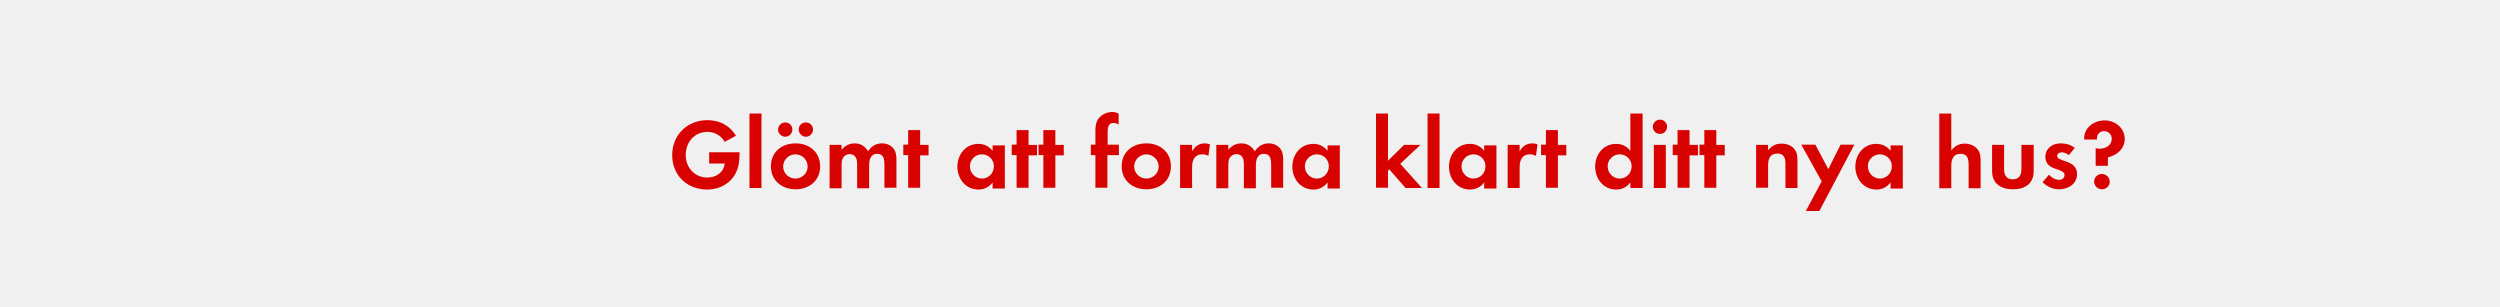
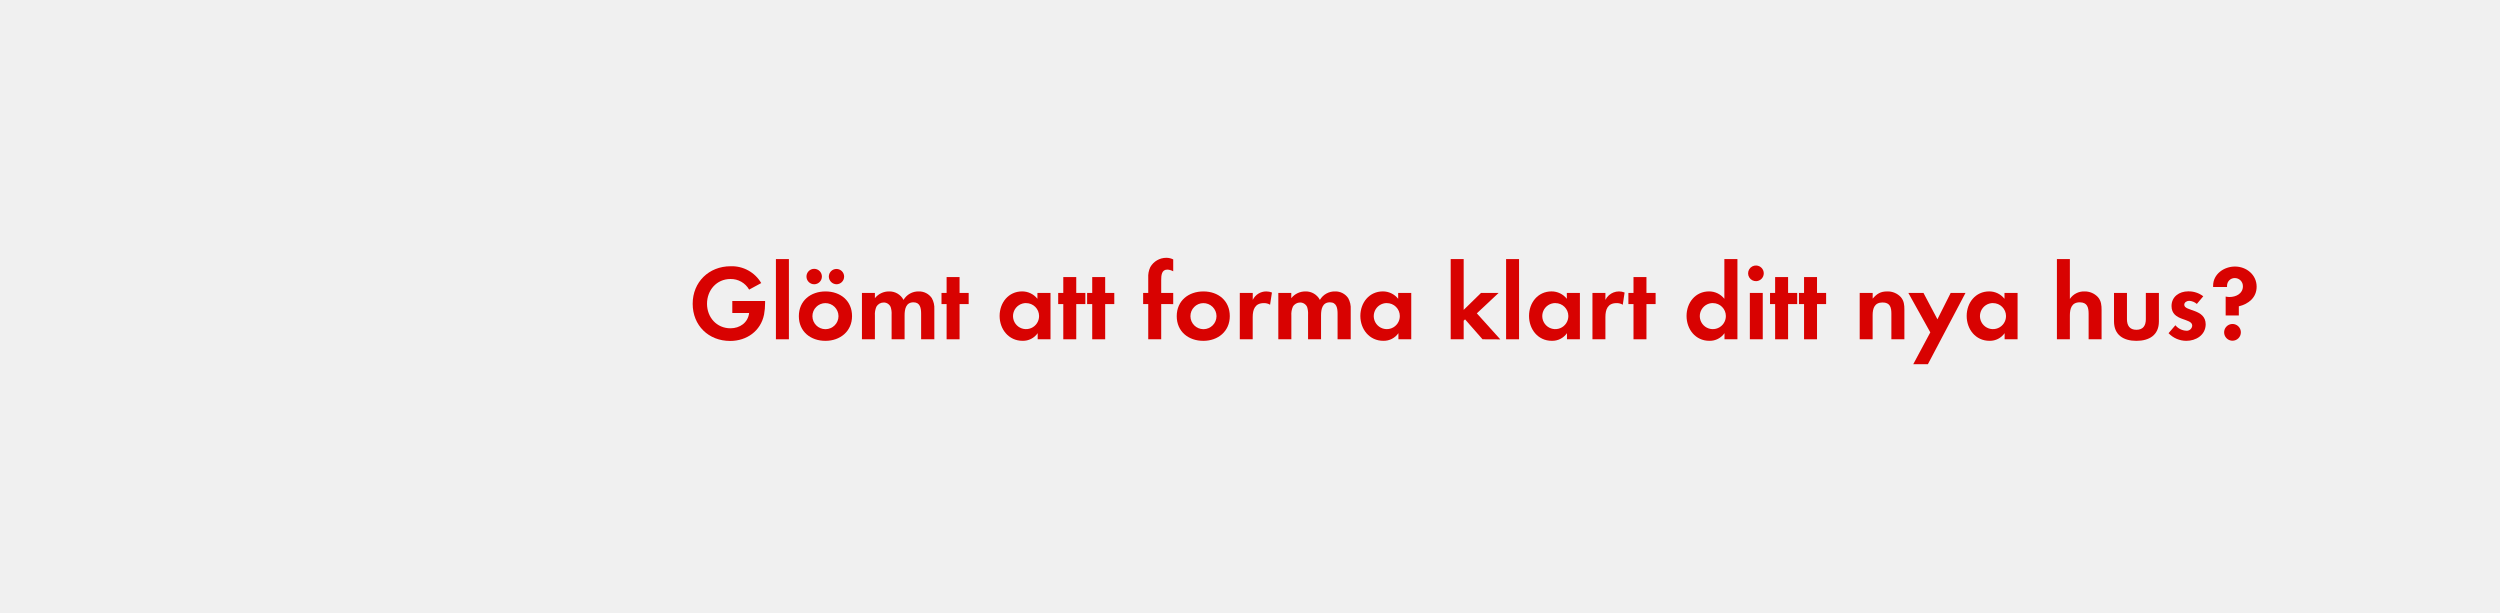
- <svg xmlns="http://www.w3.org/2000/svg" version="1.1" id="Layer_1" x="0px" y="0px" viewBox="0 0 980 120" style="enable-background:new 0 0 980 120;" xml:space="preserve">
-   <style type="text/css">
- 	.st0{fill:#D80201;}
- 	.st1{fill:#FFFFFF;}
- </style>
-   <g>
-     <path class="st0" d="M289.5,64.7c-1.2,6-6.3,9.6-12.3,9.6c-7.9,0-13.7-5.6-13.7-13.5c0-7.9,5.9-13.7,13.8-13.7   c4.7,0,8.7,2,11.2,6.1l-4.4,2.4c-1.5-2.5-3.9-3.9-6.8-3.9c-5.1,0-8.5,4.1-8.5,9c0,5,3.5,8.9,8.5,8.9c3.4,0,6.4-2,6.8-5.5H278v-4.4   h11.9v0.6C289.9,61.8,289.8,63.3,289.5,64.7z" />
-     <path class="st0" d="M293.8,73.7V44.5h4.7v29.2H293.8z" />
-     <path class="st0" d="M311.9,74.2c-5.4,0-9.7-3.4-9.7-9c0-5.7,4.3-9,9.7-9c5.3,0,9.6,3.4,9.6,9S317.2,74.2,311.9,74.2z M307.8,53.6   c-1.5,0-2.8-1.3-2.8-2.8s1.3-2.8,2.8-2.8c1.6,0,2.8,1.2,2.8,2.8S309.3,53.6,307.8,53.6z M311.8,60.5c-2.6,0-4.8,2.1-4.8,4.8   c0,2.6,2.2,4.7,4.8,4.7c2.6,0,4.8-2.1,4.8-4.7S314.5,60.5,311.8,60.5z M315.9,53.6c-1.5,0-2.8-1.3-2.8-2.8c0-1.6,1.2-2.8,2.8-2.8   s2.8,1.2,2.8,2.8S317.4,53.6,315.9,53.6z" />
-     <path class="st0" d="M346.7,73.7v-9.2c0-2-0.3-4.2-2.8-4.2c-2.8,0-3.2,2.5-3.2,4.8v8.7h-4.7v-9c0-0.9,0-2-0.4-2.8   c-0.4-1-1.4-1.6-2.5-1.6c-1.1,0-2.1,0.6-2.7,1.5c-0.5,0.9-0.5,2.2-0.5,3.2v8.7h-4.7V56.8h4.7v1.9c1.4-1.6,3-2.5,5.1-2.5   c2.4,0,4,1.1,5.3,3.1c1.3-2,3.1-3.1,5.5-3.1c1.8,0,3.7,0.8,4.7,2.4c0.8,1.2,0.9,2.7,0.9,4.1v10.9H346.7z" />
-     <path class="st0" d="M360.7,60.8v12.8H356V60.8h-1.9v-4.1h1.9V51h4.7v5.8h3.3v4.1H360.7z" />
-     <path class="st0" d="M389.1,73.7v-2.2c-1.3,1.8-3.3,2.8-5.5,2.8c-5.1,0-8.3-4.2-8.3-9c0-4.7,3.2-8.9,8.2-8.9c2.3,0,4.1,0.9,5.6,2.7   v-2.1h4.8v16.9H389.1z M384.9,60.5c-2.6,0-4.7,2.1-4.7,4.7s2.1,4.8,4.7,4.8c2.6,0,4.7-2.1,4.7-4.8S387.5,60.5,384.9,60.5z" />
-     <path class="st0" d="M403.2,60.8v12.8h-4.7V60.8h-1.9v-4.1h1.9V51h4.7v5.8h3.3v4.1H403.2z" />
-     <path class="st0" d="M413.7,60.8v12.8H409V60.8h-1.9v-4.1h1.9V51h4.7v5.8h3.3v4.1H413.7z" />
-     <path class="st0" d="M434.1,60.8v12.8h-4.7V60.8h-1.8v-4.1h1.8v-5.4c0-1.4,0.1-2.7,0.7-4c1.1-2.1,3.5-3.4,5.9-3.4   c1,0,1.6,0.2,2.5,0.6v4.3c-0.7-0.4-1.4-0.6-2.1-0.6c-2.1,0-2.2,2.2-2.2,3.8v4.7h4.4v4.1H434.1z" />
-     <path class="st0" d="M449.4,74.2c-5.4,0-9.7-3.4-9.7-9c0-5.7,4.3-9,9.7-9c5.3,0,9.6,3.4,9.6,9S454.8,74.2,449.4,74.2z M449.4,60.5   c-2.6,0-4.8,2.1-4.8,4.8c0,2.6,2.2,4.7,4.8,4.7c2.6,0,4.8-2.1,4.8-4.7S452,60.5,449.4,60.5z" />
-     <path class="st0" d="M473.7,61.1c-0.8-0.4-1.4-0.6-2.3-0.6c-3.2,0-4.1,2.3-4.1,5.1v8.1h-4.7V56.8h4.7v2.5c1.1-1.9,2.7-3.1,4.9-3.1   c0.7,0,1.4,0.1,2.1,0.4L473.7,61.1z" />
-     <path class="st0" d="M498.3,73.7v-9.2c0-2-0.3-4.2-2.8-4.2c-2.8,0-3.2,2.5-3.2,4.8v8.7h-4.7v-9c0-0.9,0-2-0.4-2.8   c-0.4-1-1.4-1.6-2.5-1.6c-1.1,0-2.1,0.6-2.7,1.5c-0.5,0.9-0.5,2.2-0.5,3.2v8.7h-4.7V56.8h4.7v1.9c1.4-1.6,3-2.5,5.1-2.5   c2.4,0,4,1.1,5.3,3.1c1.3-2,3.1-3.1,5.5-3.1c1.8,0,3.7,0.8,4.7,2.4c0.8,1.2,0.9,2.7,0.9,4.1v10.9H498.3z" />
-     <path class="st0" d="M520.4,73.7v-2.2c-1.3,1.8-3.3,2.8-5.5,2.8c-5.1,0-8.3-4.2-8.3-9c0-4.7,3.2-8.9,8.2-8.9c2.3,0,4.1,0.9,5.6,2.7   v-2.1h4.8v16.9H520.4z M516.2,60.5c-2.6,0-4.7,2.1-4.7,4.7s2.1,4.8,4.7,4.8c2.6,0,4.7-2.1,4.7-4.8S518.8,60.5,516.2,60.5z" />
-     <path class="st0" d="M551,73.7l-6.4-7.3l-0.5,0.5v6.7h-4.7V44.5h4.7v18.5l6.3-6.2h6.4l-7.9,7.4l8.5,9.5H551z" />
-     <path class="st0" d="M559.6,73.7V44.5h4.7v29.2H559.6z" />
-     <path class="st0" d="M581.8,73.7v-2.2c-1.3,1.8-3.3,2.8-5.5,2.8c-5.1,0-8.3-4.2-8.3-9c0-4.7,3.2-8.9,8.2-8.9c2.3,0,4.1,0.9,5.6,2.7   v-2.1h4.8v16.9H581.8z M577.6,60.5c-2.6,0-4.7,2.1-4.7,4.7s2.1,4.8,4.7,4.8c2.6,0,4.7-2.1,4.7-4.8S580.2,60.5,577.6,60.5z" />
-     <path class="st0" d="M602.1,61.1c-0.8-0.4-1.4-0.6-2.3-0.6c-3.2,0-4.1,2.3-4.1,5.1v8.1h-4.7V56.8h4.7v2.5c1.1-1.9,2.7-3.1,4.9-3.1   c0.7,0,1.4,0.1,2.1,0.4L602.1,61.1z" />
-     <path class="st0" d="M610.7,60.8v12.8H606V60.8h-1.9v-4.1h1.9V51h4.7v5.8h3.3v4.1H610.7z" />
-     <path class="st0" d="M639.1,73.7v-2.2c-1.3,1.8-3.3,2.8-5.5,2.8c-5.1,0-8.3-4.2-8.3-9c0-4.7,3.2-8.9,8.2-8.9c2.3,0,4.1,0.9,5.6,2.7   V44.5h4.8v29.2H639.1z M634.9,60.5c-2.6,0-4.7,2.1-4.7,4.7s2.1,4.8,4.7,4.8c2.6,0,4.7-2.1,4.7-4.8S637.5,60.5,634.9,60.5z" />
-     <path class="st0" d="M650.7,52.5c-1.6,0-2.8-1.3-2.8-2.8s1.3-2.8,2.8-2.8c1.6,0,2.8,1.3,2.8,2.8S652.3,52.5,650.7,52.5z    M648.3,73.7V56.8h4.7v16.9H648.3z" />
-     <path class="st0" d="M662.3,60.8v12.8h-4.7V60.8h-1.9v-4.1h1.9V51h4.7v5.8h3.3v4.1H662.3z" />
-     <path class="st0" d="M672.8,60.8v12.8h-4.7V60.8h-1.9v-4.1h1.9V51h4.7v5.8h3.3v4.1H672.8z" />
-     <path class="st0" d="M699.9,73.7v-9.4c0-2.3-0.5-4.1-3.2-4.1c-2.9,0-3.6,2.1-3.6,4.7v8.7h-4.7V56.8h4.7v2.1   c1.6-1.8,2.9-2.6,5.3-2.6c1.8,0,3.7,0.6,4.9,2c1.2,1.4,1.3,2.9,1.3,4.7v10.7H699.9z" />
-     <path class="st0" d="M713.2,82.7h-5.3l6.2-11.6l-8-14.4h5.5l5.1,9.6l4.8-9.6h5.4L713.2,82.7z" />
-     <path class="st0" d="M741.1,73.7v-2.2c-1.3,1.8-3.3,2.8-5.5,2.8c-5.1,0-8.3-4.2-8.3-9c0-4.7,3.2-8.9,8.2-8.9c2.3,0,4.1,0.9,5.6,2.7   v-2.1h4.8v16.9H741.1z M736.9,60.5c-2.6,0-4.7,2.1-4.7,4.7s2.1,4.8,4.7,4.8c2.6,0,4.7-2.1,4.7-4.8S739.5,60.5,736.9,60.5z" />
-     <path class="st0" d="M771.7,73.7v-9.2c0-2.3-0.5-4.2-3.2-4.2c-2.9,0-3.6,2.3-3.6,4.8v8.7h-4.7V44.5h4.7V59c1.4-1.8,3-2.7,5.3-2.7   c1.8,0,3.7,0.7,4.9,2.1c1.2,1.4,1.3,3,1.3,4.8v10.6H771.7z" />
-     <path class="st0" d="M789.1,74.2c-4.6,0-8.2-2.1-8.2-7.1V56.8h4.7v9.6c0,2.3,1,3.9,3.4,3.9s3.4-1.6,3.4-3.9v-9.6h4.8v10.3   C797.2,72.1,793.7,74.2,789.1,74.2z" />
-     <path class="st0" d="M807.1,74.2c-2.4,0-4.8-1.1-6.4-2.8l2.5-2.9c1.1,1.1,2.4,2,4,2c1.1,0,2.1-0.7,2.1-1.9c0-2.9-7.5-1.4-7.5-7.1   c0-3.4,2.8-5.3,6-5.3c2,0,3.9,0.5,5.5,1.8l-2.3,2.8c-0.8-0.6-1.8-1.1-2.8-1.1c-0.8,0-1.8,0.5-1.8,1.4c0,2.5,7.8,1.4,7.8,7.1   C814.2,72.1,810.8,74.2,807.1,74.2z" />
-     <path class="st0" d="M826.3,61.7V65h-4.8v-6.9c0.4,0.1,0.9,0.2,1.4,0.2c2.4,0,4.9-1.2,4.9-3.9c0-1.7-1.3-3-3-3   c-1.6,0-2.8,1.2-2.8,2.8c0,0.2,0,0.3,0,0.5H817v-0.5c0-4.3,4-7,8-7c4.2,0,7.9,3,7.9,7.3C832.8,58.4,829.9,60.8,826.3,61.7z    M824,74.2c-1.7,0-3.1-1.3-3.1-3c0-1.7,1.4-3,3-3c1.7,0,3.1,1.3,3.1,3C827.1,72.8,825.7,74.2,824,74.2z" />
-   </g>
+ <svg xmlns="http://www.w3.org/2000/svg" id="Layer_1" data-name="Layer 1" viewBox="0 0 980 240">
+   <defs>
+     <style>.cls-1{fill:#d80201;}</style>
+   </defs>
+   <path class="cls-1" d="M299.51,123.31c-1.31,6.47-6.81,10.34-13.28,10.34-8.48,0-14.7-6.05-14.7-14.58s6.39-14.7,14.87-14.7a13.36,13.36,0,0,1,12,6.59l-4.74,2.57a8.22,8.22,0,0,0-7.31-4.16c-5.46,0-9.2,4.41-9.2,9.7s3.74,9.62,9.2,9.62c3.65,0,6.85-2.18,7.31-6h-6.6V118h12.86v.67A24.51,24.51,0,0,1,299.51,123.31Z" />
+   <path class="cls-1" d="M304.16,133V101.56h5.09V133Z" />
+   <path class="cls-1" d="M323.57,133.61c-5.8,0-10.42-3.62-10.42-9.67s4.62-9.7,10.46-9.7S334,117.9,334,123.9,329.32,133.61,323.57,133.61Zm-4.41-22.18a3,3,0,1,1,0-6.05,3,3,0,0,1,0,6.05Zm4.37,7.39a5.11,5.11,0,1,0,5.16,5.12A5.14,5.14,0,0,0,323.53,118.82Zm4.37-7.39a3.07,3.07,0,0,1-3-3,3,3,0,1,1,3,3Z" />
+   <path class="cls-1" d="M361.08,133v-10c0-2.14-.34-4.49-3-4.49-3,0-3.48,2.73-3.48,5.12V133h-5.09v-9.66a8.08,8.08,0,0,0-.38-3,2.94,2.94,0,0,0-2.73-1.76,3.3,3.3,0,0,0-2.85,1.64,7.47,7.47,0,0,0-.59,3.48V133h-5.08V114.83h5.08v2.06a7,7,0,0,1,5.55-2.65,6.2,6.2,0,0,1,5.67,3.32,6.72,6.72,0,0,1,6-3.32,6,6,0,0,1,5.08,2.61,8,8,0,0,1,1,4.41V133Z" />
+   <path class="cls-1" d="M376.15,119.2V133h-5.08V119.2h-2v-4.37h2v-6.22h5.08v6.22h3.57v4.37Z" />
+   <path class="cls-1" d="M406.77,133v-2.4a7,7,0,0,1-5.92,3c-5.46,0-9-4.54-9-9.75s3.49-9.62,8.82-9.62a7.59,7.59,0,0,1,6,2.9v-2.31h5.13V133Zm-4.54-14.2a5.11,5.11,0,1,0,5.09,5.08A5.07,5.07,0,0,0,402.23,118.82Z" />
+   <path class="cls-1" d="M421.89,119.2V133h-5.08V119.2h-2v-4.37h2v-6.22h5.08v6.22h3.57v4.37Z" />
+   <path class="cls-1" d="M433.23,119.2V133h-5.08V119.2h-2v-4.37h2v-6.22h5.08v6.22h3.57v4.37Z" />
+   <path class="cls-1" d="M455.19,119.2V133h-5.08V119.2h-2v-4.37h2V109a8.77,8.77,0,0,1,.8-4.28,7.2,7.2,0,0,1,6.3-3.66,6,6,0,0,1,2.69.63v4.66a5.18,5.18,0,0,0-2.31-.67c-2.27,0-2.4,2.35-2.4,4.08v5.08h4.71v4.37Z" />
+   <path class="cls-1" d="M471.7,133.61c-5.8,0-10.42-3.62-10.42-9.67s4.62-9.7,10.46-9.7,10.34,3.66,10.34,9.66S477.46,133.61,471.7,133.61Zm0-14.79a5.11,5.11,0,1,0,5.17,5.12A5.14,5.14,0,0,0,471.66,118.82Z" />
+   <path class="cls-1" d="M497.87,119.45a4.52,4.52,0,0,0-2.44-.63c-3.44,0-4.37,2.44-4.37,5.46V133H486V114.83h5.08v2.73a5.85,5.85,0,0,1,5.29-3.32,5.92,5.92,0,0,1,2.23.42Z" />
+   <path class="cls-1" d="M524.33,133v-10c0-2.14-.34-4.49-3-4.49-3,0-3.48,2.73-3.48,5.12V133h-5.09v-9.66a8.28,8.28,0,0,0-.37-3,3,3,0,0,0-2.73-1.76,3.3,3.3,0,0,0-2.86,1.64,7.47,7.47,0,0,0-.59,3.48V133H501.1V114.83h5.08v2.06a7,7,0,0,1,5.55-2.65,6.2,6.2,0,0,1,5.67,3.32,6.72,6.72,0,0,1,6-3.32,6,6,0,0,1,5.08,2.61,8,8,0,0,1,1,4.41V133Z" />
+   <path class="cls-1" d="M548.18,133v-2.4a7,7,0,0,1-5.92,3c-5.46,0-9-4.54-9-9.75s3.49-9.62,8.82-9.62a7.59,7.59,0,0,1,6,2.9v-2.31h5.13V133Zm-4.54-14.2a5.11,5.11,0,1,0,5.09,5.08A5.07,5.07,0,0,0,543.64,118.82Z" />
+   <path class="cls-1" d="M581.15,133l-6.85-7.81-.54.54V133h-5.09V101.56h5.09v19.91l6.8-6.64h6.89l-8.53,8,9.2,10.21Z" />
+   <path class="cls-1" d="M590.39,133V101.56h5.08V133Z" />
+   <path class="cls-1" d="M614.25,133v-2.4a7,7,0,0,1-5.93,3c-5.46,0-8.94-4.54-8.94-9.75s3.48-9.62,8.82-9.62a7.59,7.59,0,0,1,6,2.9v-2.31h5.12V133Zm-4.54-14.2a5.11,5.11,0,1,0,5.08,5.08A5.07,5.07,0,0,0,609.71,118.82Z" />
+   <path class="cls-1" d="M636.13,119.45a4.52,4.52,0,0,0-2.44-.63c-3.44,0-4.37,2.44-4.37,5.46V133h-5.08V114.83h5.08v2.73a5.93,5.93,0,0,1,7.52-2.9Z" />
+   <path class="cls-1" d="M645.41,119.2V133h-5.08V119.2h-2v-4.37h2v-6.22h5.08v6.22H649v4.37Z" />
+   <path class="cls-1" d="M676,133v-2.4a7,7,0,0,1-5.93,3c-5.46,0-8.94-4.54-8.94-9.75s3.48-9.62,8.82-9.62a7.59,7.59,0,0,1,6,2.9V101.56h5.12V133Zm-4.54-14.2a5.11,5.11,0,1,0,5.08,5.08A5.07,5.07,0,0,0,671.49,118.82Z" />
+   <path class="cls-1" d="M688.5,110.21a3.07,3.07,0,1,1,0-6.13,3.07,3.07,0,0,1,0,6.13ZM685.94,133V114.83H691V133Z" />
+   <path class="cls-1" d="M700.93,119.2V133h-5.08V119.2h-2v-4.37h2v-6.22h5.08v6.22h3.57v4.37Z" />
+   <path class="cls-1" d="M712.27,119.2V133h-5.08V119.2h-2v-4.37h2v-6.22h5.08v6.22h3.57v4.37Z" />
+   <path class="cls-1" d="M741.42,133V122.94c0-2.48-.55-4.37-3.45-4.37-3.15,0-3.9,2.31-3.9,5V133H729V114.83h5.09v2.23c1.68-1.94,3.11-2.82,5.71-2.82a7,7,0,0,1,5.29,2.19c1.31,1.51,1.43,3.15,1.43,5V133Z" />
+   <path class="cls-1" d="M755.74,142.76H750l6.68-12.47-8.61-15.46H754l5.47,10.33,5.2-10.33h5.8Z" />
+   <path class="cls-1" d="M785.81,133v-2.4a7,7,0,0,1-5.92,3c-5.46,0-8.95-4.54-8.95-9.75s3.49-9.62,8.82-9.62a7.59,7.59,0,0,1,6,2.9v-2.31h5.13V133Zm-4.53-14.2a5.11,5.11,0,1,0,5.08,5.08A5.08,5.08,0,0,0,781.28,118.82Z" />
+   <path class="cls-1" d="M818.74,133v-10c0-2.52-.55-4.49-3.49-4.49-3.15,0-3.86,2.43-3.86,5.12V133h-5.08V101.56h5.08v15.62a6.63,6.63,0,0,1,5.71-2.94,7,7,0,0,1,5.29,2.23c1.31,1.51,1.43,3.23,1.43,5.12V133Z" />
+   <path class="cls-1" d="M837.47,133.61c-5,0-8.78-2.23-8.78-7.65V114.83h5.08v10.29c0,2.48,1.05,4.16,3.7,4.16s3.7-1.68,3.7-4.16V114.83h5.12V126C846.29,131.38,842.47,133.61,837.47,133.61Z" />
+   <path class="cls-1" d="M857,133.61a9.66,9.66,0,0,1-6.93-3l2.68-3.11a5.94,5.94,0,0,0,4.29,2.15,2.14,2.14,0,0,0,2.31-2c0-3.11-8.11-1.55-8.11-7.69,0-3.69,3.07-5.75,6.51-5.75a9.42,9.42,0,0,1,5.93,1.93l-2.52,3a5.11,5.11,0,0,0-3-1.22c-.88,0-1.93.55-1.93,1.56,0,2.64,8.4,1.47,8.4,7.69C864.56,131.34,860.86,133.61,857,133.61Z" />
+   <path class="cls-1" d="M877.62,120.08v3.57h-5.16v-7.39a8.58,8.58,0,0,0,1.47.17c2.56,0,5.29-1.31,5.29-4.2A3.17,3.17,0,0,0,876,109a3,3,0,0,0-3,3c0,.17,0,.34,0,.51h-5.46V112c0-4.58,4.29-7.52,8.57-7.52,4.5,0,8.49,3.24,8.49,7.9C884.6,116.59,881.49,119.16,877.62,120.08Zm-2.48,13.48a3.28,3.28,0,1,1,3.28-3.27A3.28,3.28,0,0,1,875.14,133.56Z" />
</svg>
